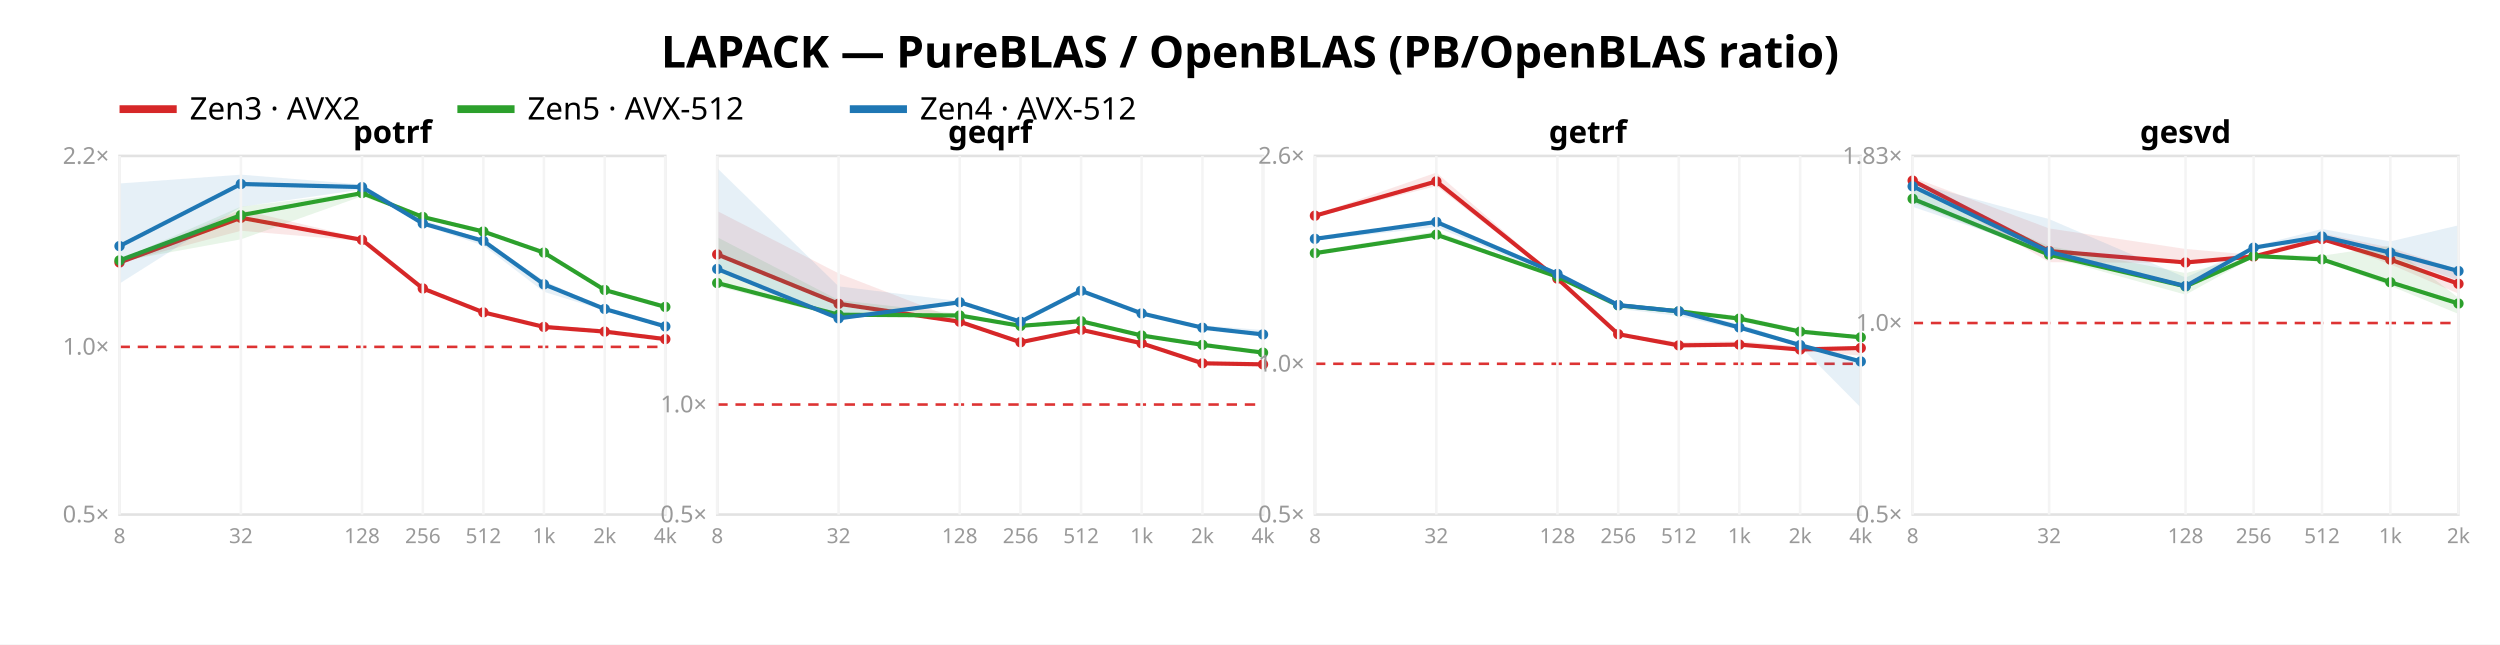
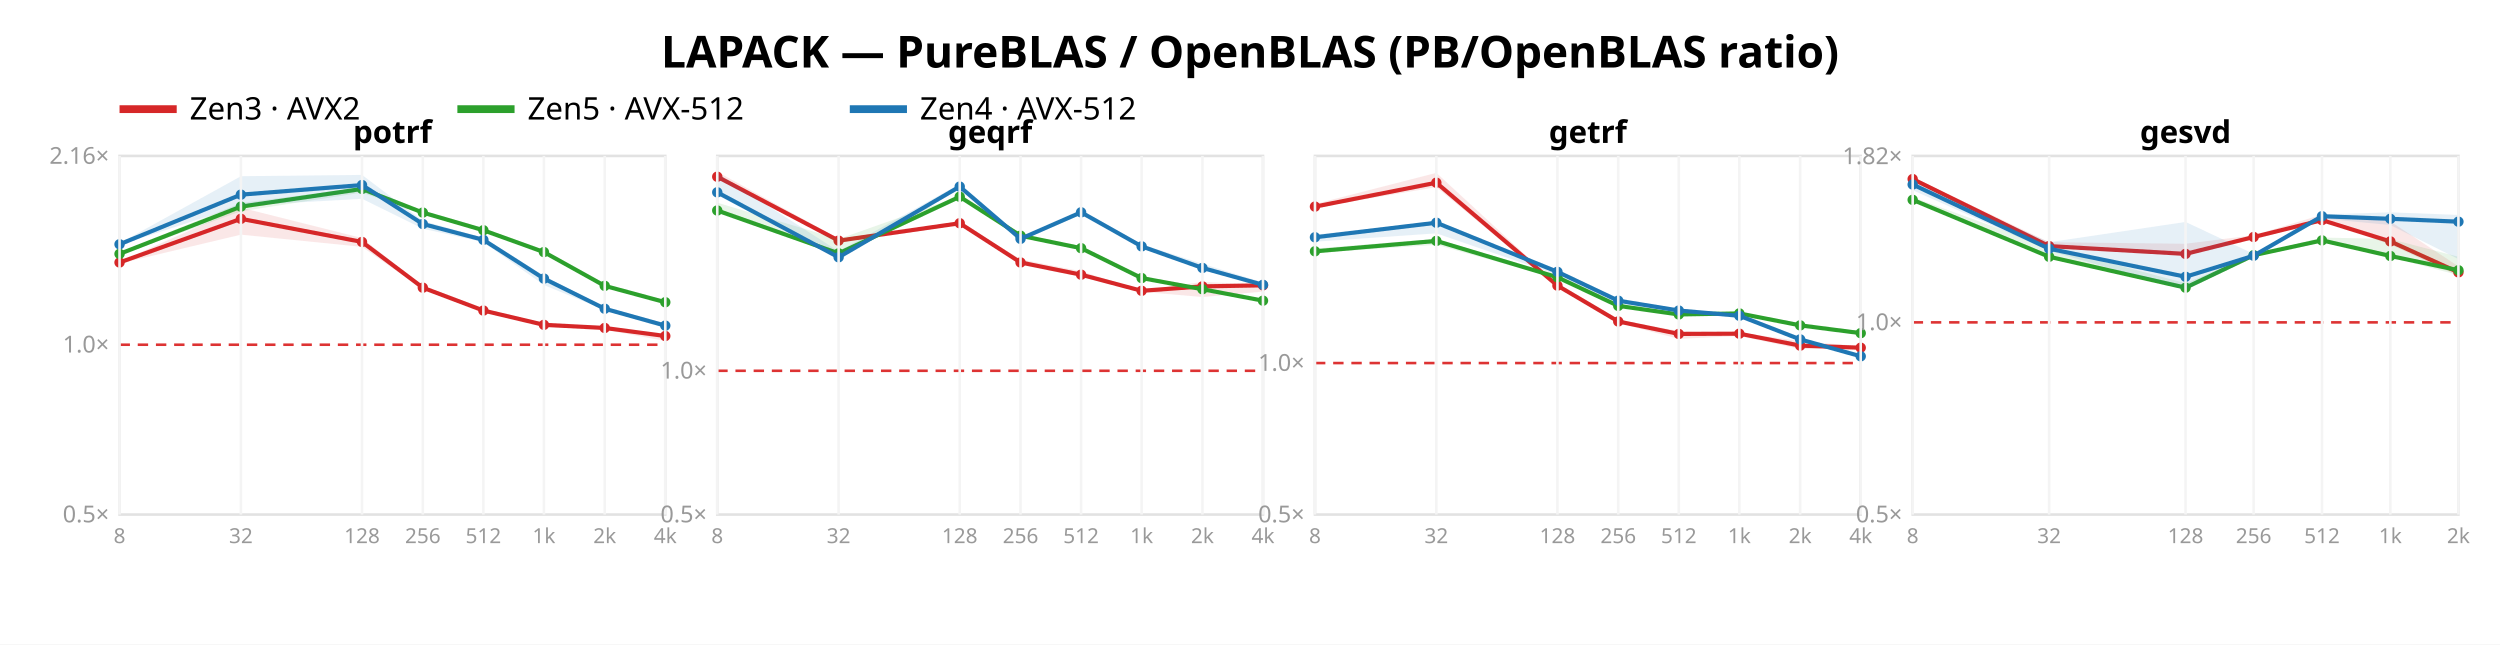
<svg xmlns="http://www.w3.org/2000/svg" width="962" height="248" font-family="sans-serif">
  <rect width="962" height="248" fill="white" />
  <text x="481.0" y="26" text-anchor="middle" font-size="17" font-weight="bold">LAPACK — PureBLAS / OpenBLAS (PB/OpenBLAS ratio)</text>
  <line x1="46" y1="42" x2="68" y2="42" stroke="#d62728" stroke-width="3" />
  <text x="73" y="46" font-size="12">Zen3 · AVX2</text>
  <line x1="176" y1="42" x2="198" y2="42" stroke="#2ca02c" stroke-width="3" />
  <text x="203" y="46" font-size="12">Zen5 · AVX-512</text>
  <line x1="327" y1="42" x2="349" y2="42" stroke="#1f77b4" stroke-width="3" />
  <text x="354" y="46" font-size="12">Zen4 · AVX-512</text>
  <rect x="46" y="60" width="210" height="138" fill="none" stroke="#e2e2e2" />
-   <line x1="46" y1="133.476" x2="256" y2="133.476" stroke="#d33" stroke-dasharray="4 3" />
+   <line x1="46" y1="132.649" x2="256" y2="132.649" stroke="#d33" stroke-dasharray="4 3" />
  <text x="42" y="201.0" text-anchor="end" font-size="9" fill="#999">0.5×</text>
-   <text x="42" y="136.476" text-anchor="end" font-size="9" fill="#999">1.0×</text>
-   <text x="42" y="63.08" text-anchor="end" font-size="9" fill="#999">2.2×</text>
-   <polygon points="46.0,100.5 92.7,80.7 139.3,91.7 162.7,110.5 186.0,120.0 209.3,125.6 232.7,126.9 256.0,130.4 256.0,130.7 232.7,127.8 209.3,126.1 186.0,120.4 162.7,111.4 139.3,92.8 92.7,88.8 46.0,101.2" fill="#d62728" opacity="0.11" />
-   <polyline points="46.0,101.0 92.7,83.8 139.3,92.3 162.7,111.0 186.0,120.2 209.3,125.8 232.7,127.6 256.0,130.5" fill="none" stroke="#d62728" stroke-width="1.6" />
+   <text x="42" y="135.649" text-anchor="end" font-size="9" fill="#999">1.0×</text>
+   <text x="42" y="63.042" text-anchor="end" font-size="9" fill="#999">2.16×</text>
+   <polygon points="46.0,100.7 92.7,79.9 139.3,91.6 162.7,110.2 186.0,119.1 209.3,124.9 232.7,126.0 256.0,129.1 256.0,131.2 232.7,126.9 209.3,125.1 186.0,120.0 162.7,111.3 139.3,95.0 92.7,90.3 46.0,101.4" fill="#d62728" opacity="0.11" />
+   <polyline points="46.0,101.0 92.7,84.2 139.3,93.1 162.7,110.7 186.0,119.5 209.3,125.0 232.7,126.2 256.0,129.3" fill="none" stroke="#d62728" stroke-width="1.6" />
  <circle cx="46.0" cy="101.0" r="2" fill="#d62728" />
-   <circle cx="92.7" cy="83.8" r="2" fill="#d62728" />
-   <circle cx="139.3" cy="92.3" r="2" fill="#d62728" />
-   <circle cx="162.7" cy="111.0" r="2" fill="#d62728" />
-   <circle cx="186.0" cy="120.2" r="2" fill="#d62728" />
-   <circle cx="209.3" cy="125.8" r="2" fill="#d62728" />
-   <circle cx="232.7" cy="127.6" r="2" fill="#d62728" />
-   <circle cx="256.0" cy="130.5" r="2" fill="#d62728" />
-   <polygon points="46.0,100.0 92.7,79.5 139.3,73.9 162.7,82.8 186.0,88.3 209.3,96.7 232.7,111.0 256.0,118.0 256.0,119.0 232.7,112.2 209.3,98.0 186.0,89.4 162.7,84.0 139.3,75.5 92.7,92.1 46.0,100.6" fill="#2ca02c" opacity="0.11" />
-   <polyline points="46.0,100.2 92.7,82.8 139.3,74.3 162.7,83.5 186.0,89.1 209.3,97.2 232.7,111.6 256.0,118.1" fill="none" stroke="#2ca02c" stroke-width="1.6" />
-   <circle cx="46.0" cy="100.2" r="2" fill="#2ca02c" />
-   <circle cx="92.7" cy="82.8" r="2" fill="#2ca02c" />
-   <circle cx="139.3" cy="74.3" r="2" fill="#2ca02c" />
-   <circle cx="162.7" cy="83.5" r="2" fill="#2ca02c" />
-   <circle cx="186.0" cy="89.1" r="2" fill="#2ca02c" />
-   <circle cx="209.3" cy="97.2" r="2" fill="#2ca02c" />
-   <circle cx="232.7" cy="111.6" r="2" fill="#2ca02c" />
-   <circle cx="256.0" cy="118.1" r="2" fill="#2ca02c" />
-   <polygon points="46.0,70.6 92.7,67.2 139.3,71.0 162.7,84.6 186.0,92.2 209.3,108.0 232.7,118.6 256.0,125.3 256.0,126.0 232.7,119.5 209.3,112.3 186.0,94.5 162.7,86.7 139.3,72.9 92.7,79.6 46.0,109.1" fill="#1f77b4" opacity="0.11" />
-   <polyline points="46.0,94.7 92.7,70.8 139.3,72.0 162.7,86.0 186.0,92.7 209.3,109.4 232.7,118.9 256.0,125.6" fill="none" stroke="#1f77b4" stroke-width="1.6" />
-   <circle cx="46.0" cy="94.7" r="2" fill="#1f77b4" />
-   <circle cx="92.7" cy="70.8" r="2" fill="#1f77b4" />
-   <circle cx="139.3" cy="72.0" r="2" fill="#1f77b4" />
-   <circle cx="162.7" cy="86.0" r="2" fill="#1f77b4" />
-   <circle cx="186.0" cy="92.7" r="2" fill="#1f77b4" />
-   <circle cx="209.3" cy="109.4" r="2" fill="#1f77b4" />
-   <circle cx="232.7" cy="118.9" r="2" fill="#1f77b4" />
-   <circle cx="256.0" cy="125.6" r="2" fill="#1f77b4" />
+   <circle cx="92.7" cy="84.2" r="2" fill="#d62728" />
+   <circle cx="139.3" cy="93.1" r="2" fill="#d62728" />
+   <circle cx="162.7" cy="110.7" r="2" fill="#d62728" />
+   <circle cx="186.0" cy="119.5" r="2" fill="#d62728" />
+   <circle cx="209.3" cy="125.0" r="2" fill="#d62728" />
+   <circle cx="232.7" cy="126.2" r="2" fill="#d62728" />
+   <circle cx="256.0" cy="129.3" r="2" fill="#d62728" />
+   <polygon points="46.0,97.0 92.7,78.1 139.3,72.1 162.7,81.4 186.0,88.3 209.3,96.6 232.7,109.7 256.0,116.3 256.0,116.5 232.7,110.7 209.3,97.4 186.0,89.1 162.7,82.6 139.3,74.1 92.7,81.3 46.0,98.1" fill="#2ca02c" opacity="0.11" />
+   <polyline points="46.0,97.7 92.7,79.5 139.3,72.7 162.7,81.8 186.0,88.6 209.3,97.0 232.7,110.0 256.0,116.3" fill="none" stroke="#2ca02c" stroke-width="1.6" />
+   <circle cx="46.0" cy="97.7" r="2" fill="#2ca02c" />
+   <circle cx="92.7" cy="79.5" r="2" fill="#2ca02c" />
+   <circle cx="139.3" cy="72.7" r="2" fill="#2ca02c" />
+   <circle cx="162.7" cy="81.8" r="2" fill="#2ca02c" />
+   <circle cx="186.0" cy="88.6" r="2" fill="#2ca02c" />
+   <circle cx="209.3" cy="97.0" r="2" fill="#2ca02c" />
+   <circle cx="232.7" cy="110.0" r="2" fill="#2ca02c" />
+   <circle cx="256.0" cy="116.3" r="2" fill="#2ca02c" />
+   <polygon points="46.0,93.6 92.7,67.8 139.3,67.3 162.7,85.0 186.0,91.5 209.3,106.1 232.7,118.4 256.0,124.9 256.0,126.3 232.7,119.3 209.3,109.7 186.0,93.2 162.7,88.0 139.3,76.5 92.7,79.1 46.0,94.3" fill="#1f77b4" opacity="0.11" />
+   <polyline points="46.0,94.0 92.7,74.9 139.3,71.2 162.7,86.2 186.0,92.3 209.3,107.2 232.7,118.8 256.0,125.3" fill="none" stroke="#1f77b4" stroke-width="1.6" />
+   <circle cx="46.0" cy="94.0" r="2" fill="#1f77b4" />
+   <circle cx="92.7" cy="74.9" r="2" fill="#1f77b4" />
+   <circle cx="139.3" cy="71.2" r="2" fill="#1f77b4" />
+   <circle cx="162.7" cy="86.2" r="2" fill="#1f77b4" />
+   <circle cx="186.0" cy="92.3" r="2" fill="#1f77b4" />
+   <circle cx="209.3" cy="107.2" r="2" fill="#1f77b4" />
+   <circle cx="232.7" cy="118.8" r="2" fill="#1f77b4" />
+   <circle cx="256.0" cy="125.3" r="2" fill="#1f77b4" />
  <text x="151.0" y="55" text-anchor="middle" font-size="12" font-weight="bold">potrf</text>
  <line x1="46.0" y1="60" x2="46.0" y2="198" stroke="#f4f4f4" />
  <text x="46.0" y="209" text-anchor="middle" font-size="8" fill="#999">8</text>
  <line x1="92.7" y1="60" x2="92.7" y2="198" stroke="#f4f4f4" />
  <text x="92.7" y="209" text-anchor="middle" font-size="8" fill="#999">32</text>
  <line x1="139.3" y1="60" x2="139.3" y2="198" stroke="#f4f4f4" />
  <text x="139.3" y="209" text-anchor="middle" font-size="8" fill="#999">128</text>
  <line x1="162.7" y1="60" x2="162.7" y2="198" stroke="#f4f4f4" />
  <text x="162.7" y="209" text-anchor="middle" font-size="8" fill="#999">256</text>
  <line x1="186.0" y1="60" x2="186.0" y2="198" stroke="#f4f4f4" />
  <text x="186.0" y="209" text-anchor="middle" font-size="8" fill="#999">512</text>
  <line x1="209.3" y1="60" x2="209.3" y2="198" stroke="#f4f4f4" />
  <text x="209.3" y="209" text-anchor="middle" font-size="8" fill="#999">1k</text>
  <line x1="232.7" y1="60" x2="232.7" y2="198" stroke="#f4f4f4" />
  <text x="232.7" y="209" text-anchor="middle" font-size="8" fill="#999">2k</text>
  <line x1="256.0" y1="60" x2="256.0" y2="198" stroke="#f4f4f4" />
  <text x="256.0" y="209" text-anchor="middle" font-size="8" fill="#999">4k</text>
  <rect x="276" y="60" width="210" height="138" fill="none" stroke="#e2e2e2" />
-   <line x1="276" y1="155.668" x2="486" y2="155.668" stroke="#d33" stroke-dasharray="4 3" />
+   <line x1="276" y1="142.681" x2="486" y2="142.681" stroke="#d33" stroke-dasharray="4 3" />
  <text x="272" y="201.0" text-anchor="end" font-size="9" fill="#999">0.5×</text>
-   <text x="272" y="158.668" text-anchor="end" font-size="9" fill="#999">1.0×</text>
-   <polygon points="276.0,81.2 322.7,105.2 369.3,123.2 392.7,131.0 416.0,126.7 439.3,131.8 462.7,139.5 486.0,140.1 486.0,140.4 462.7,140.0 439.3,132.5 416.0,127.2 392.7,132.1 369.3,123.9 322.7,117.3 276.0,98.5" fill="#d62728" opacity="0.11" />
-   <polyline points="276.0,97.9 322.7,116.9 369.3,123.8 392.7,131.7 416.0,126.9 439.3,132.1 462.7,139.8 486.0,140.2" fill="none" stroke="#d62728" stroke-width="1.6" />
-   <circle cx="276.0" cy="97.9" r="2" fill="#d62728" />
-   <circle cx="322.7" cy="116.9" r="2" fill="#d62728" />
-   <circle cx="369.3" cy="123.8" r="2" fill="#d62728" />
-   <circle cx="392.7" cy="131.7" r="2" fill="#d62728" />
-   <circle cx="416.0" cy="126.9" r="2" fill="#d62728" />
-   <circle cx="439.3" cy="132.1" r="2" fill="#d62728" />
-   <circle cx="462.7" cy="139.8" r="2" fill="#d62728" />
-   <circle cx="486.0" cy="140.2" r="2" fill="#d62728" />
-   <polygon points="276.0,91.3 322.7,115.5 369.3,120.7 392.7,124.7 416.0,122.8 439.3,128.6 462.7,132.4 486.0,135.2 486.0,135.8 462.7,132.8 439.3,129.3 416.0,123.8 392.7,126.0 369.3,121.8 322.7,122.0 276.0,110.2" fill="#2ca02c" opacity="0.11" />
-   <polyline points="276.0,108.9 322.7,121.1 369.3,121.4 392.7,125.4 416.0,123.6 439.3,129.1 462.7,132.7 486.0,135.7" fill="none" stroke="#2ca02c" stroke-width="1.6" />
-   <circle cx="276.0" cy="108.9" r="2" fill="#2ca02c" />
-   <circle cx="322.7" cy="121.1" r="2" fill="#2ca02c" />
-   <circle cx="369.3" cy="121.4" r="2" fill="#2ca02c" />
-   <circle cx="392.7" cy="125.4" r="2" fill="#2ca02c" />
-   <circle cx="416.0" cy="123.6" r="2" fill="#2ca02c" />
-   <circle cx="439.3" cy="129.1" r="2" fill="#2ca02c" />
-   <circle cx="462.7" cy="132.7" r="2" fill="#2ca02c" />
-   <circle cx="486.0" cy="135.7" r="2" fill="#2ca02c" />
-   <polygon points="276.0,64.7 322.7,110.2 369.3,115.9 392.7,123.2 416.0,111.7 439.3,120.4 462.7,125.2 486.0,127.0 486.0,129.5 462.7,126.6 439.3,120.8 416.0,112.5 392.7,124.2 369.3,116.6 322.7,123.1 276.0,104.2" fill="#1f77b4" opacity="0.11" />
-   <polyline points="276.0,103.5 322.7,122.5 369.3,116.3 392.7,123.8 416.0,111.9 439.3,120.6 462.7,126.1 486.0,128.7" fill="none" stroke="#1f77b4" stroke-width="1.6" />
-   <circle cx="276.0" cy="103.5" r="2" fill="#1f77b4" />
-   <circle cx="322.7" cy="122.5" r="2" fill="#1f77b4" />
-   <circle cx="369.3" cy="116.3" r="2" fill="#1f77b4" />
-   <circle cx="392.7" cy="123.8" r="2" fill="#1f77b4" />
-   <circle cx="416.0" cy="111.9" r="2" fill="#1f77b4" />
-   <circle cx="439.3" cy="120.6" r="2" fill="#1f77b4" />
-   <circle cx="462.7" cy="126.1" r="2" fill="#1f77b4" />
-   <circle cx="486.0" cy="128.7" r="2" fill="#1f77b4" />
+   <text x="272" y="145.681" text-anchor="end" font-size="9" fill="#999">1.0×</text>
+   <polygon points="276.0,66.1 322.7,91.8 369.3,85.4 392.7,99.8 416.0,104.4 439.3,111.7 462.7,108.5 486.0,109.5 486.0,112.2 462.7,114.3 439.3,112.3 416.0,106.5 392.7,101.9 369.3,86.2 322.7,92.9 276.0,69.0" fill="#d62728" opacity="0.11" />
+   <polyline points="276.0,68.0 322.7,92.6 369.3,85.9 392.7,101.0 416.0,105.7 439.3,111.9 462.7,110.2 486.0,109.8" fill="none" stroke="#d62728" stroke-width="1.6" />
+   <circle cx="276.0" cy="68.0" r="2" fill="#d62728" />
+   <circle cx="322.7" cy="92.6" r="2" fill="#d62728" />
+   <circle cx="369.3" cy="85.9" r="2" fill="#d62728" />
+   <circle cx="392.7" cy="101.0" r="2" fill="#d62728" />
+   <circle cx="416.0" cy="105.7" r="2" fill="#d62728" />
+   <circle cx="439.3" cy="111.9" r="2" fill="#d62728" />
+   <circle cx="462.7" cy="110.2" r="2" fill="#d62728" />
+   <circle cx="486.0" cy="109.8" r="2" fill="#d62728" />
+   <polygon points="276.0,78.0 322.7,92.0 369.3,75.5 392.7,90.1 416.0,95.0 439.3,106.9 462.7,111.2 486.0,115.5 486.0,115.8 462.7,111.4 439.3,107.2 416.0,95.7 392.7,90.9 369.3,75.9 322.7,98.2 276.0,81.9" fill="#2ca02c" opacity="0.11" />
+   <polyline points="276.0,81.0 322.7,97.5 369.3,75.7 392.7,90.7 416.0,95.5 439.3,107.0 462.7,111.3 486.0,115.7" fill="none" stroke="#2ca02c" stroke-width="1.6" />
+   <circle cx="276.0" cy="81.0" r="2" fill="#2ca02c" />
+   <circle cx="322.7" cy="97.5" r="2" fill="#2ca02c" />
+   <circle cx="369.3" cy="75.7" r="2" fill="#2ca02c" />
+   <circle cx="392.7" cy="90.7" r="2" fill="#2ca02c" />
+   <circle cx="416.0" cy="95.5" r="2" fill="#2ca02c" />
+   <circle cx="439.3" cy="107.0" r="2" fill="#2ca02c" />
+   <circle cx="462.7" cy="111.3" r="2" fill="#2ca02c" />
+   <circle cx="486.0" cy="115.7" r="2" fill="#2ca02c" />
+   <polygon points="276.0,66.6 322.7,96.7 369.3,70.8 392.7,91.1 416.0,81.4 439.3,94.0 462.7,101.5 486.0,108.7 486.0,110.3 462.7,103.8 439.3,95.3 416.0,81.9 392.7,92.4 369.3,72.2 322.7,99.6 276.0,75.1" fill="#1f77b4" opacity="0.11" />
+   <polyline points="276.0,74.0 322.7,99.0 369.3,71.8 392.7,91.9 416.0,81.7 439.3,94.8 462.7,103.1 486.0,109.6" fill="none" stroke="#1f77b4" stroke-width="1.6" />
+   <circle cx="276.0" cy="74.0" r="2" fill="#1f77b4" />
+   <circle cx="322.7" cy="99.0" r="2" fill="#1f77b4" />
+   <circle cx="369.3" cy="71.8" r="2" fill="#1f77b4" />
+   <circle cx="392.7" cy="91.9" r="2" fill="#1f77b4" />
+   <circle cx="416.0" cy="81.7" r="2" fill="#1f77b4" />
+   <circle cx="439.3" cy="94.8" r="2" fill="#1f77b4" />
+   <circle cx="462.7" cy="103.1" r="2" fill="#1f77b4" />
+   <circle cx="486.0" cy="109.6" r="2" fill="#1f77b4" />
  <text x="381.0" y="55" text-anchor="middle" font-size="12" font-weight="bold">geqrf</text>
  <line x1="276.0" y1="60" x2="276.0" y2="198" stroke="#f4f4f4" />
  <text x="276.0" y="209" text-anchor="middle" font-size="8" fill="#999">8</text>
  <line x1="322.7" y1="60" x2="322.7" y2="198" stroke="#f4f4f4" />
  <text x="322.7" y="209" text-anchor="middle" font-size="8" fill="#999">32</text>
  <line x1="369.3" y1="60" x2="369.3" y2="198" stroke="#f4f4f4" />
  <text x="369.3" y="209" text-anchor="middle" font-size="8" fill="#999">128</text>
  <line x1="392.7" y1="60" x2="392.7" y2="198" stroke="#f4f4f4" />
  <text x="392.7" y="209" text-anchor="middle" font-size="8" fill="#999">256</text>
  <line x1="416.0" y1="60" x2="416.0" y2="198" stroke="#f4f4f4" />
  <text x="416.0" y="209" text-anchor="middle" font-size="8" fill="#999">512</text>
  <line x1="439.3" y1="60" x2="439.3" y2="198" stroke="#f4f4f4" />
  <text x="439.3" y="209" text-anchor="middle" font-size="8" fill="#999">1k</text>
  <line x1="462.7" y1="60" x2="462.7" y2="198" stroke="#f4f4f4" />
  <text x="462.7" y="209" text-anchor="middle" font-size="8" fill="#999">2k</text>
  <line x1="486.0" y1="60" x2="486.0" y2="198" stroke="#f4f4f4" />
  <text x="486.0" y="209" text-anchor="middle" font-size="8" fill="#999">4k</text>
  <rect x="506" y="60" width="210" height="138" fill="none" stroke="#e2e2e2" />
-   <line x1="506" y1="139.984" x2="716" y2="139.984" stroke="#d33" stroke-dasharray="4 3" />
+   <line x1="506" y1="139.703" x2="716" y2="139.703" stroke="#d33" stroke-dasharray="4 3" />
  <text x="502" y="201.0" text-anchor="end" font-size="9" fill="#999">0.5×</text>
-   <text x="502" y="142.984" text-anchor="end" font-size="9" fill="#999">1.0×</text>
-   <text x="502" y="63.008" text-anchor="end" font-size="9" fill="#999">2.6×</text>
-   <polygon points="506.0,82.6 552.7,66.4 599.3,107.0 622.7,128.3 646.0,131.6 669.3,131.3 692.7,133.3 716.0,133.5 716.0,136.9 692.7,134.7 669.3,132.7 646.0,133.3 622.7,129.1 599.3,107.6 552.7,71.6 506.0,83.4" fill="#d62728" opacity="0.11" />
-   <polyline points="506.0,83.0 552.7,69.8 599.3,107.2 622.7,128.6 646.0,132.9 669.3,132.6 692.7,134.5 716.0,133.9" fill="none" stroke="#d62728" stroke-width="1.6" />
-   <circle cx="506.0" cy="83.0" r="2" fill="#d62728" />
-   <circle cx="552.7" cy="69.8" r="2" fill="#d62728" />
-   <circle cx="599.3" cy="107.2" r="2" fill="#d62728" />
-   <circle cx="622.7" cy="128.6" r="2" fill="#d62728" />
-   <circle cx="646.0" cy="132.9" r="2" fill="#d62728" />
-   <circle cx="669.3" cy="132.6" r="2" fill="#d62728" />
-   <circle cx="692.7" cy="134.5" r="2" fill="#d62728" />
-   <circle cx="716.0" cy="133.9" r="2" fill="#d62728" />
-   <polygon points="506.0,96.6 552.7,89.0 599.3,106.1 622.7,117.0 646.0,118.9 669.3,121.6 692.7,126.6 716.0,129.2 716.0,130.3 692.7,128.1 669.3,123.6 646.0,120.0 622.7,118.0 599.3,106.8 552.7,91.0 506.0,98.0" fill="#2ca02c" opacity="0.11" />
-   <polyline points="506.0,97.4 552.7,90.3 599.3,106.5 622.7,117.5 646.0,119.8 669.3,122.6 692.7,127.6 716.0,129.8" fill="none" stroke="#2ca02c" stroke-width="1.6" />
-   <circle cx="506.0" cy="97.4" r="2" fill="#2ca02c" />
-   <circle cx="552.7" cy="90.3" r="2" fill="#2ca02c" />
-   <circle cx="599.3" cy="106.5" r="2" fill="#2ca02c" />
-   <circle cx="622.7" cy="117.5" r="2" fill="#2ca02c" />
-   <circle cx="646.0" cy="119.8" r="2" fill="#2ca02c" />
-   <circle cx="669.3" cy="122.6" r="2" fill="#2ca02c" />
-   <circle cx="692.7" cy="127.6" r="2" fill="#2ca02c" />
-   <circle cx="716.0" cy="129.8" r="2" fill="#2ca02c" />
-   <polygon points="506.0,91.0 552.7,85.0 599.3,104.8 622.7,116.5 646.0,119.4 669.3,124.7 692.7,132.2 716.0,138.5 716.0,156.8 692.7,133.3 669.3,127.0 646.0,121.6 622.7,118.8 599.3,106.7 552.7,87.4 506.0,92.5" fill="#1f77b4" opacity="0.11" />
-   <polyline points="506.0,91.9 552.7,85.4 599.3,105.4 622.7,117.4 646.0,119.8 669.3,126.0 692.7,132.8 716.0,139.1" fill="none" stroke="#1f77b4" stroke-width="1.6" />
-   <circle cx="506.0" cy="91.9" r="2" fill="#1f77b4" />
-   <circle cx="552.7" cy="85.4" r="2" fill="#1f77b4" />
-   <circle cx="599.3" cy="105.4" r="2" fill="#1f77b4" />
-   <circle cx="622.7" cy="117.4" r="2" fill="#1f77b4" />
-   <circle cx="646.0" cy="119.8" r="2" fill="#1f77b4" />
-   <circle cx="669.3" cy="126.0" r="2" fill="#1f77b4" />
-   <circle cx="692.7" cy="132.8" r="2" fill="#1f77b4" />
-   <circle cx="716.0" cy="139.1" r="2" fill="#1f77b4" />
+   <text x="502" y="142.703" text-anchor="end" font-size="9" fill="#999">1.0×</text>
+   <polygon points="506.0,78.5 552.7,66.5 599.3,109.5 622.7,123.0 646.0,127.4 669.3,127.9 692.7,131.3 716.0,133.2 716.0,134.2 692.7,134.3 669.3,129.3 646.0,130.4 622.7,124.3 599.3,110.5 552.7,72.0 506.0,79.9" fill="#d62728" opacity="0.11" />
+   <polyline points="506.0,79.5 552.7,70.3 599.3,109.9 622.7,123.7 646.0,128.5 669.3,128.4 692.7,133.0 716.0,133.8" fill="none" stroke="#d62728" stroke-width="1.6" />
+   <circle cx="506.0" cy="79.5" r="2" fill="#d62728" />
+   <circle cx="552.7" cy="70.3" r="2" fill="#d62728" />
+   <circle cx="599.3" cy="109.9" r="2" fill="#d62728" />
+   <circle cx="622.7" cy="123.7" r="2" fill="#d62728" />
+   <circle cx="646.0" cy="128.5" r="2" fill="#d62728" />
+   <circle cx="669.3" cy="128.4" r="2" fill="#d62728" />
+   <circle cx="692.7" cy="133.0" r="2" fill="#d62728" />
+   <circle cx="716.0" cy="133.8" r="2" fill="#d62728" />
+   <polygon points="506.0,95.6 552.7,91.9 599.3,106.2 622.7,117.3 646.0,120.8 669.3,120.1 692.7,125.0 716.0,128.1 716.0,128.4 692.7,125.3 669.3,120.8 646.0,121.1 622.7,118.1 599.3,107.2 552.7,94.2 506.0,97.3" fill="#2ca02c" opacity="0.11" />
+   <polyline points="506.0,96.7 552.7,92.7 599.3,106.7 622.7,117.7 646.0,121.0 669.3,120.6 692.7,125.2 716.0,128.2" fill="none" stroke="#2ca02c" stroke-width="1.6" />
+   <circle cx="506.0" cy="96.7" r="2" fill="#2ca02c" />
+   <circle cx="552.7" cy="92.7" r="2" fill="#2ca02c" />
+   <circle cx="599.3" cy="106.7" r="2" fill="#2ca02c" />
+   <circle cx="622.7" cy="117.7" r="2" fill="#2ca02c" />
+   <circle cx="646.0" cy="121.0" r="2" fill="#2ca02c" />
+   <circle cx="669.3" cy="120.6" r="2" fill="#2ca02c" />
+   <circle cx="692.7" cy="125.2" r="2" fill="#2ca02c" />
+   <circle cx="716.0" cy="128.2" r="2" fill="#2ca02c" />
+   <polygon points="506.0,90.3 552.7,85.2 599.3,104.1 622.7,115.2 646.0,119.0 669.3,121.0 692.7,130.2 716.0,136.9 716.0,137.3 692.7,131.0 669.3,122.4 646.0,120.0 622.7,116.8 599.3,105.8 552.7,89.8 506.0,93.0" fill="#1f77b4" opacity="0.11" />
+   <polyline points="506.0,91.3 552.7,85.7 599.3,104.6 622.7,115.7 646.0,119.5 669.3,121.5 692.7,130.6 716.0,137.1" fill="none" stroke="#1f77b4" stroke-width="1.6" />
+   <circle cx="506.0" cy="91.3" r="2" fill="#1f77b4" />
+   <circle cx="552.7" cy="85.7" r="2" fill="#1f77b4" />
+   <circle cx="599.3" cy="104.6" r="2" fill="#1f77b4" />
+   <circle cx="622.7" cy="115.7" r="2" fill="#1f77b4" />
+   <circle cx="646.0" cy="119.5" r="2" fill="#1f77b4" />
+   <circle cx="669.3" cy="121.5" r="2" fill="#1f77b4" />
+   <circle cx="692.7" cy="130.6" r="2" fill="#1f77b4" />
+   <circle cx="716.0" cy="137.1" r="2" fill="#1f77b4" />
  <text x="611.0" y="55" text-anchor="middle" font-size="12" font-weight="bold">getrf</text>
  <line x1="506.0" y1="60" x2="506.0" y2="198" stroke="#f4f4f4" />
  <text x="506.0" y="209" text-anchor="middle" font-size="8" fill="#999">8</text>
  <line x1="552.7" y1="60" x2="552.7" y2="198" stroke="#f4f4f4" />
  <text x="552.7" y="209" text-anchor="middle" font-size="8" fill="#999">32</text>
  <line x1="599.3" y1="60" x2="599.3" y2="198" stroke="#f4f4f4" />
  <text x="599.3" y="209" text-anchor="middle" font-size="8" fill="#999">128</text>
  <line x1="622.7" y1="60" x2="622.7" y2="198" stroke="#f4f4f4" />
  <text x="622.7" y="209" text-anchor="middle" font-size="8" fill="#999">256</text>
  <line x1="646.0" y1="60" x2="646.0" y2="198" stroke="#f4f4f4" />
  <text x="646.0" y="209" text-anchor="middle" font-size="8" fill="#999">512</text>
  <line x1="669.3" y1="60" x2="669.3" y2="198" stroke="#f4f4f4" />
  <text x="669.3" y="209" text-anchor="middle" font-size="8" fill="#999">1k</text>
  <line x1="692.7" y1="60" x2="692.7" y2="198" stroke="#f4f4f4" />
  <text x="692.7" y="209" text-anchor="middle" font-size="8" fill="#999">2k</text>
  <line x1="716.0" y1="60" x2="716.0" y2="198" stroke="#f4f4f4" />
  <text x="716.0" y="209" text-anchor="middle" font-size="8" fill="#999">4k</text>
  <rect x="736" y="60" width="210" height="138" fill="none" stroke="#e2e2e2" />
-   <line x1="736" y1="124.3" x2="946" y2="124.3" stroke="#d33" stroke-dasharray="4 3" />
+   <line x1="736" y1="124.049" x2="946" y2="124.049" stroke="#d33" stroke-dasharray="4 3" />
  <text x="732" y="201.0" text-anchor="end" font-size="9" fill="#999">0.5×</text>
-   <text x="732" y="127.3" text-anchor="end" font-size="9" fill="#999">1.0×</text>
-   <text x="732" y="63.045" text-anchor="end" font-size="9" fill="#999">1.83×</text>
-   <polygon points="736.0,68.2 788.5,87.9 841.0,95.8 867.2,98.1 893.5,89.8 919.8,95.3 946.0,103.7 946.0,113.0 919.8,101.7 893.5,92.2 867.2,98.9 841.0,101.2 788.5,100.9 736.0,69.9" fill="#d62728" opacity="0.11" />
-   <polyline points="736.0,69.5 788.5,96.6 841.0,101.0 867.2,98.7 893.5,92.0 919.8,99.9 946.0,109.2" fill="none" stroke="#d62728" stroke-width="1.6" />
-   <circle cx="736.0" cy="69.5" r="2" fill="#d62728" />
-   <circle cx="788.5" cy="96.6" r="2" fill="#d62728" />
-   <circle cx="841.0" cy="101.0" r="2" fill="#d62728" />
-   <circle cx="867.2" cy="98.7" r="2" fill="#d62728" />
-   <circle cx="893.5" cy="92.0" r="2" fill="#d62728" />
-   <circle cx="919.8" cy="99.9" r="2" fill="#d62728" />
-   <circle cx="946.0" cy="109.2" r="2" fill="#d62728" />
-   <polygon points="736.0,72.6 788.5,94.7 841.0,105.1 867.2,98.2 893.5,98.4 919.8,94.5 946.0,114.6 946.0,120.8 919.8,110.0 893.5,100.4 867.2,99.0 841.0,113.4 788.5,98.8 736.0,78.0" fill="#2ca02c" opacity="0.11" />
-   <polyline points="736.0,76.5 788.5,98.0 841.0,110.2 867.2,98.5 893.5,99.8 919.8,108.6 946.0,116.8" fill="none" stroke="#2ca02c" stroke-width="1.6" />
-   <circle cx="736.0" cy="76.5" r="2" fill="#2ca02c" />
-   <circle cx="788.5" cy="98.0" r="2" fill="#2ca02c" />
-   <circle cx="841.0" cy="110.2" r="2" fill="#2ca02c" />
-   <circle cx="867.2" cy="98.5" r="2" fill="#2ca02c" />
-   <circle cx="893.5" cy="99.8" r="2" fill="#2ca02c" />
-   <circle cx="919.8" cy="108.6" r="2" fill="#2ca02c" />
-   <circle cx="946.0" cy="116.8" r="2" fill="#2ca02c" />
-   <polygon points="736.0,70.2 788.5,84.3 841.0,106.8 867.2,94.8 893.5,88.1 919.8,92.9 946.0,86.7 946.0,107.9 919.8,98.7 893.5,92.4 867.2,95.9 841.0,111.0 788.5,97.3 736.0,79.6" fill="#1f77b4" opacity="0.11" />
-   <polyline points="736.0,71.7 788.5,96.9 841.0,110.1 867.2,95.3 893.5,91.0 919.8,97.2 946.0,104.3" fill="none" stroke="#1f77b4" stroke-width="1.6" />
-   <circle cx="736.0" cy="71.7" r="2" fill="#1f77b4" />
-   <circle cx="788.5" cy="96.9" r="2" fill="#1f77b4" />
-   <circle cx="841.0" cy="110.1" r="2" fill="#1f77b4" />
-   <circle cx="867.2" cy="95.3" r="2" fill="#1f77b4" />
-   <circle cx="893.5" cy="91.0" r="2" fill="#1f77b4" />
-   <circle cx="919.8" cy="97.2" r="2" fill="#1f77b4" />
-   <circle cx="946.0" cy="104.3" r="2" fill="#1f77b4" />
+   <text x="732" y="127.049" text-anchor="end" font-size="9" fill="#999">1.0×</text>
+   <text x="732" y="63.16" text-anchor="end" font-size="9" fill="#999">1.82×</text>
+   <polygon points="736.0,68.2 788.5,93.2 841.0,93.8 867.2,90.5 893.5,82.6 919.8,85.2 946.0,102.5 946.0,106.2 919.8,94.1 893.5,85.2 867.2,91.6 841.0,97.9 788.5,95.1 736.0,69.3" fill="#d62728" opacity="0.11" />
+   <polyline points="736.0,68.9 788.5,94.7 841.0,97.7 867.2,91.2 893.5,84.7 919.8,92.9 946.0,104.8" fill="none" stroke="#d62728" stroke-width="1.6" />
+   <circle cx="736.0" cy="68.9" r="2" fill="#d62728" />
+   <circle cx="788.5" cy="94.7" r="2" fill="#d62728" />
+   <circle cx="841.0" cy="97.7" r="2" fill="#d62728" />
+   <circle cx="867.2" cy="91.2" r="2" fill="#d62728" />
+   <circle cx="893.5" cy="84.7" r="2" fill="#d62728" />
+   <circle cx="919.8" cy="92.9" r="2" fill="#d62728" />
+   <circle cx="946.0" cy="104.8" r="2" fill="#d62728" />
+   <polygon points="736.0,75.9 788.5,95.0 841.0,109.0 867.2,97.9 893.5,91.4 919.8,92.0 946.0,98.8 946.0,105.9 919.8,98.9 893.5,92.9 867.2,98.7 841.0,110.9 788.5,99.2 736.0,77.4" fill="#2ca02c" opacity="0.11" />
+   <polyline points="736.0,76.9 788.5,98.8 841.0,110.7 867.2,98.2 893.5,92.5 919.8,98.5 946.0,104.0" fill="none" stroke="#2ca02c" stroke-width="1.6" />
+   <circle cx="736.0" cy="76.9" r="2" fill="#2ca02c" />
+   <circle cx="788.5" cy="98.8" r="2" fill="#2ca02c" />
+   <circle cx="841.0" cy="110.7" r="2" fill="#2ca02c" />
+   <circle cx="867.2" cy="98.2" r="2" fill="#2ca02c" />
+   <circle cx="893.5" cy="92.5" r="2" fill="#2ca02c" />
+   <circle cx="919.8" cy="98.5" r="2" fill="#2ca02c" />
+   <circle cx="946.0" cy="104.0" r="2" fill="#2ca02c" />
+   <polygon points="736.0,69.8 788.5,93.2 841.0,85.4 867.2,97.7 893.5,82.5 919.8,81.7 946.0,82.7 946.0,99.7 919.8,86.6 893.5,84.1 867.2,99.0 841.0,111.6 788.5,96.5 736.0,73.2" fill="#1f77b4" opacity="0.11" />
+   <polyline points="736.0,71.0 788.5,95.7 841.0,106.5 867.2,98.4 893.5,83.2 919.8,84.2 946.0,85.3" fill="none" stroke="#1f77b4" stroke-width="1.6" />
+   <circle cx="736.0" cy="71.0" r="2" fill="#1f77b4" />
+   <circle cx="788.5" cy="95.7" r="2" fill="#1f77b4" />
+   <circle cx="841.0" cy="106.5" r="2" fill="#1f77b4" />
+   <circle cx="867.2" cy="98.4" r="2" fill="#1f77b4" />
+   <circle cx="893.5" cy="83.2" r="2" fill="#1f77b4" />
+   <circle cx="919.8" cy="84.2" r="2" fill="#1f77b4" />
+   <circle cx="946.0" cy="85.3" r="2" fill="#1f77b4" />
  <text x="841.0" y="55" text-anchor="middle" font-size="12" font-weight="bold">gesvd</text>
  <line x1="736.0" y1="60" x2="736.0" y2="198" stroke="#f4f4f4" />
  <text x="736.0" y="209" text-anchor="middle" font-size="8" fill="#999">8</text>
  <line x1="788.5" y1="60" x2="788.5" y2="198" stroke="#f4f4f4" />
  <text x="788.5" y="209" text-anchor="middle" font-size="8" fill="#999">32</text>
  <line x1="841.0" y1="60" x2="841.0" y2="198" stroke="#f4f4f4" />
  <text x="841.0" y="209" text-anchor="middle" font-size="8" fill="#999">128</text>
  <line x1="867.2" y1="60" x2="867.2" y2="198" stroke="#f4f4f4" />
  <text x="867.2" y="209" text-anchor="middle" font-size="8" fill="#999">256</text>
  <line x1="893.5" y1="60" x2="893.5" y2="198" stroke="#f4f4f4" />
  <text x="893.5" y="209" text-anchor="middle" font-size="8" fill="#999">512</text>
  <line x1="919.8" y1="60" x2="919.8" y2="198" stroke="#f4f4f4" />
  <text x="919.8" y="209" text-anchor="middle" font-size="8" fill="#999">1k</text>
  <line x1="946.0" y1="60" x2="946.0" y2="198" stroke="#f4f4f4" />
  <text x="946.0" y="209" text-anchor="middle" font-size="8" fill="#999">2k</text>
</svg>
